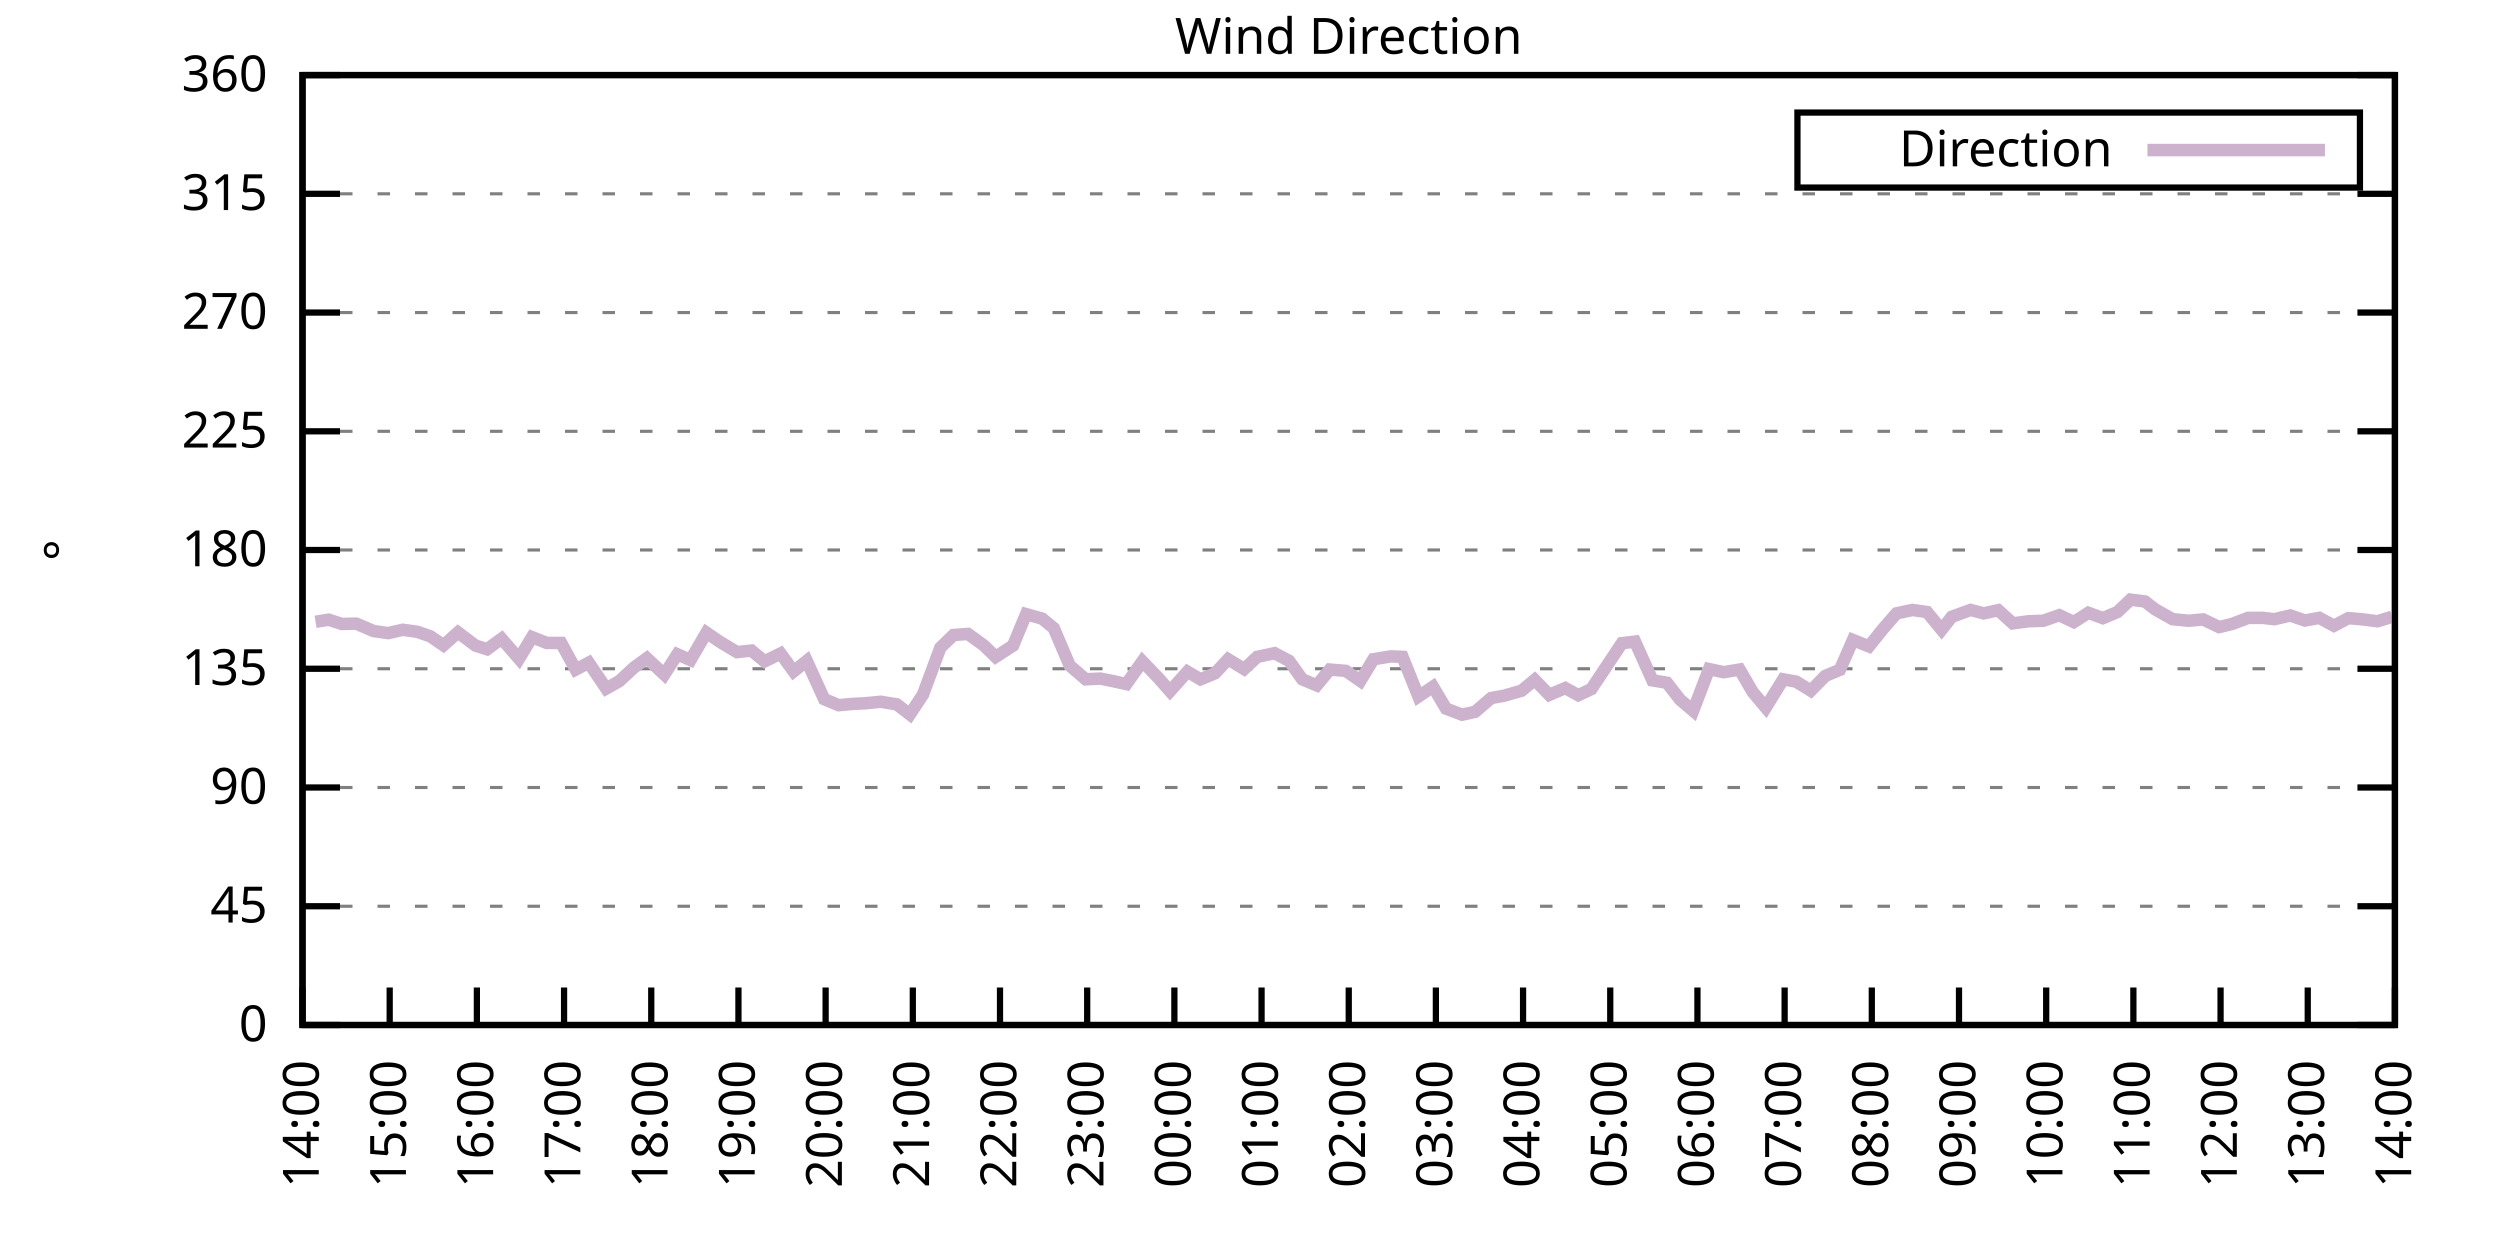
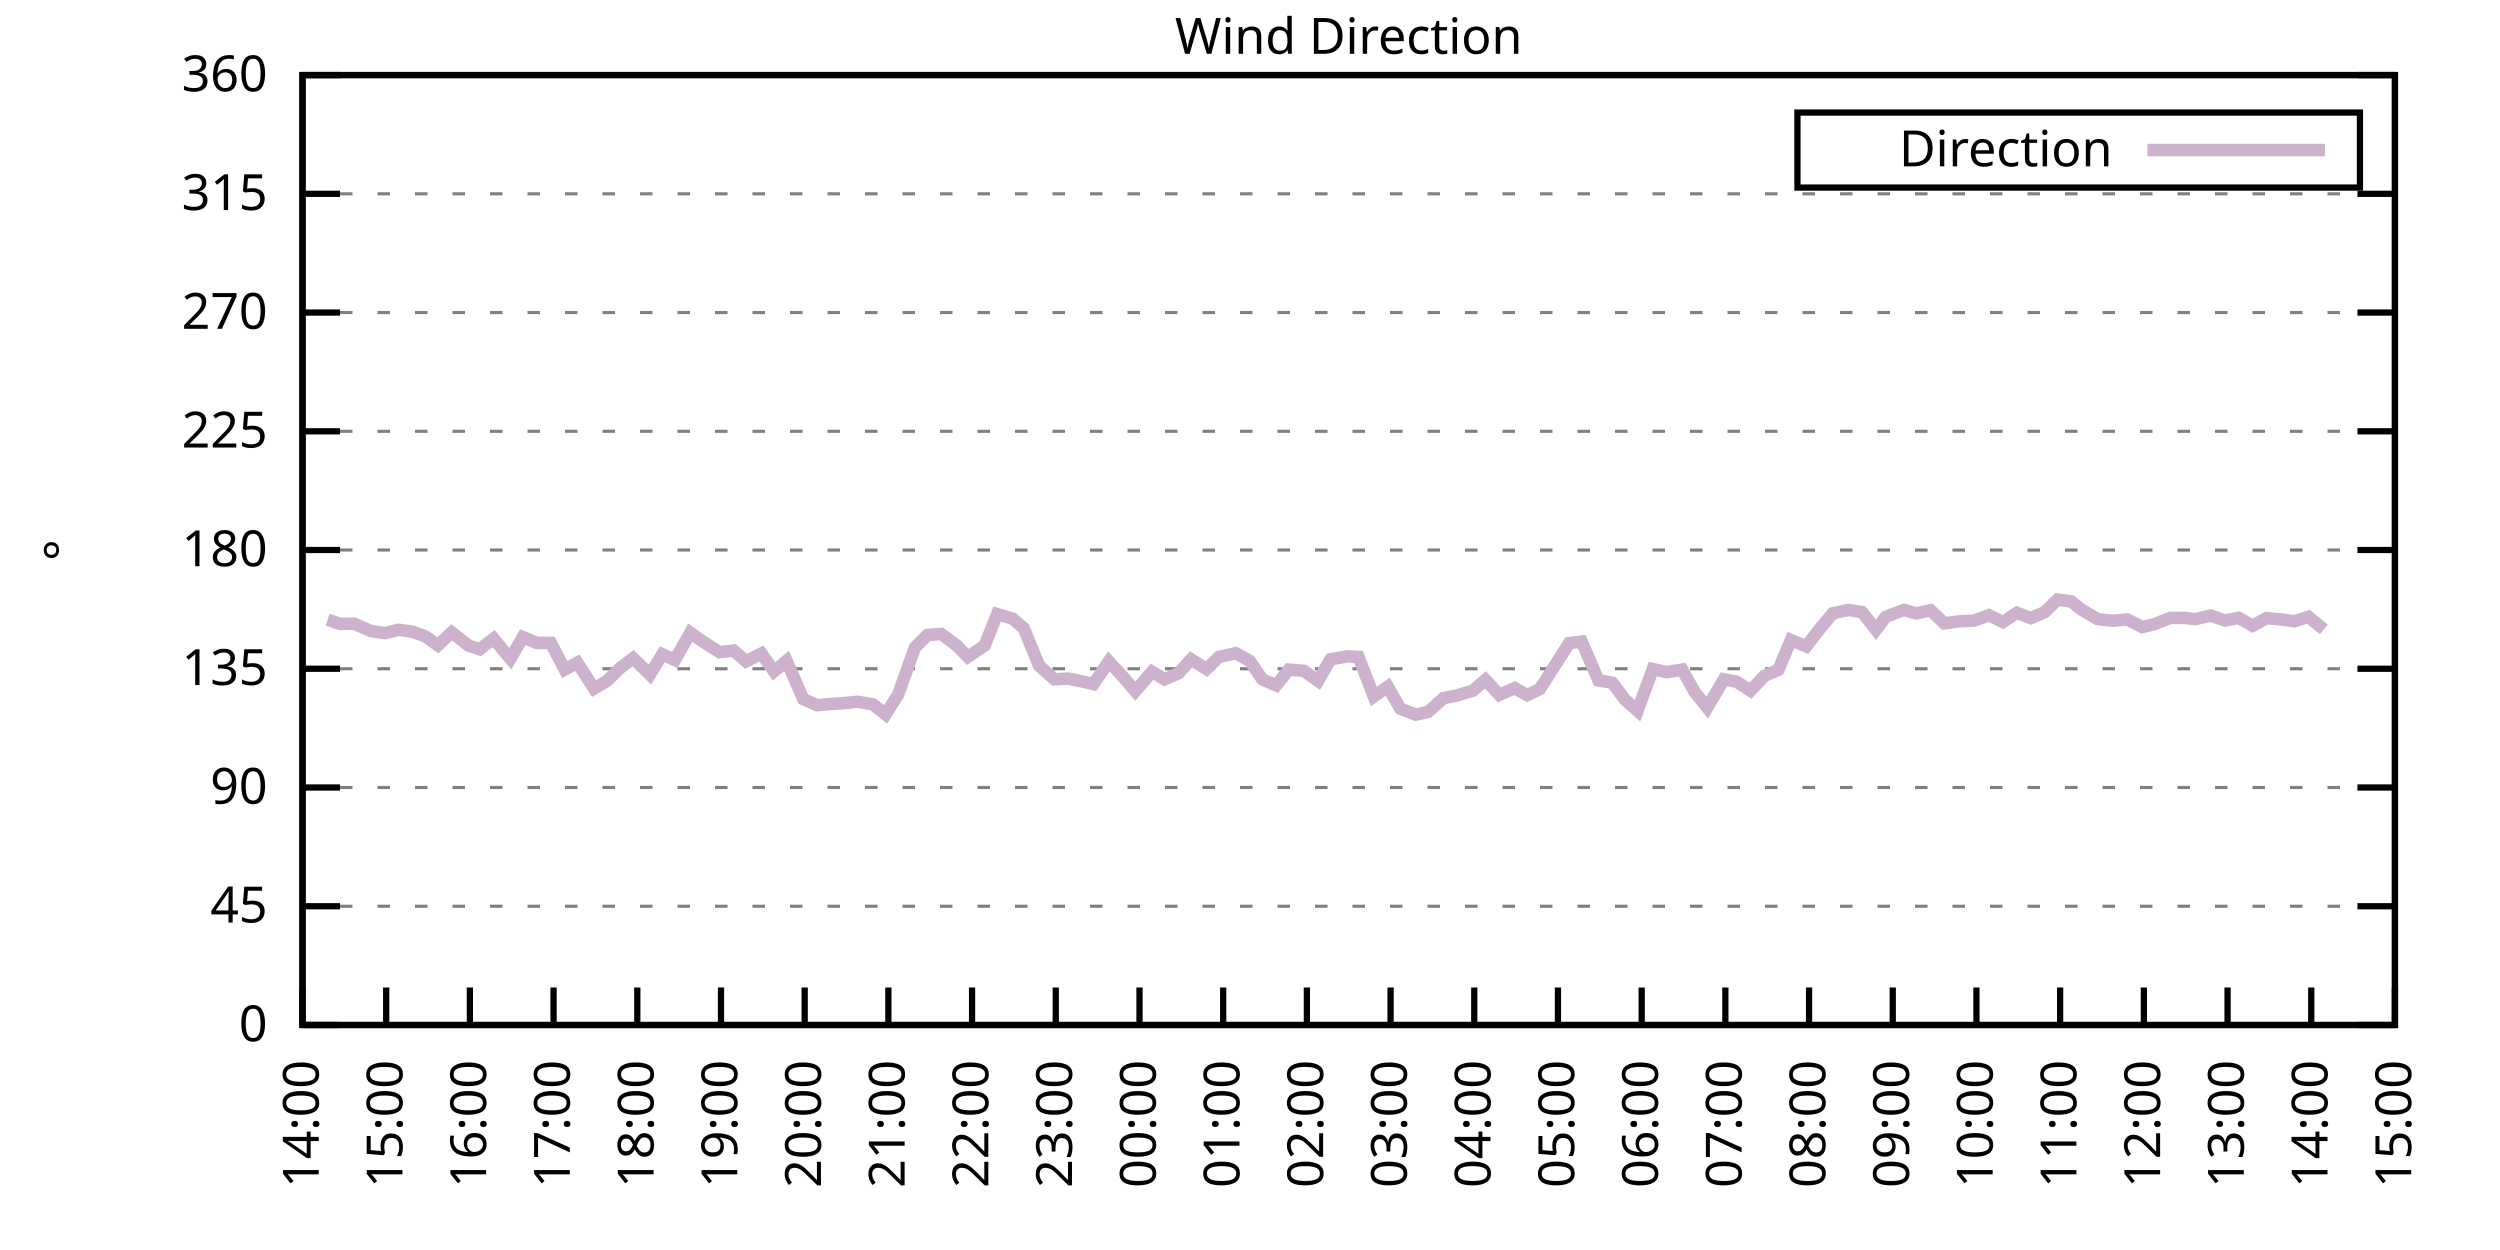
<svg xmlns="http://www.w3.org/2000/svg" xmlns:xlink="http://www.w3.org/1999/xlink" width="400" height="200" viewBox="0 0 400 200">
  <g id="gnuplot_canvas">
    <rect x="0" y="0" width="400" height="200" fill="none" />
    <defs>
      <circle id="gpDot" r="0.5" stroke-width="0.5" stroke="currentColor" />
      <path id="gpPt0" stroke-width="0.333" stroke="currentColor" d="M-1,0 h2 M0,-1 v2" />
      <path id="gpPt1" stroke-width="0.333" stroke="currentColor" d="M-1,-1 L1,1 M1,-1 L-1,1" />
      <path id="gpPt2" stroke-width="0.333" stroke="currentColor" d="M-1,0 L1,0 M0,-1 L0,1 M-1,-1 L1,1 M-1,1 L1,-1" />
      <rect id="gpPt3" stroke-width="0.333" stroke="currentColor" x="-1" y="-1" width="2" height="2" />
      <rect id="gpPt4" stroke-width="0.333" stroke="currentColor" fill="currentColor" x="-1" y="-1" width="2" height="2" />
      <circle id="gpPt5" stroke-width="0.333" stroke="currentColor" cx="0" cy="0" r="1" />
      <use xlink:href="#gpPt5" id="gpPt6" fill="currentColor" stroke="none" />
      <path id="gpPt7" stroke-width="0.333" stroke="currentColor" d="M0,-1.33 L-1.33,0.67 L1.33,0.67 z" />
      <use xlink:href="#gpPt7" id="gpPt8" fill="currentColor" stroke="none" />
      <use xlink:href="#gpPt7" id="gpPt9" stroke="currentColor" transform="rotate(180)" />
      <use xlink:href="#gpPt9" id="gpPt10" fill="currentColor" stroke="none" />
      <use xlink:href="#gpPt3" id="gpPt11" stroke="currentColor" transform="rotate(45)" />
      <use xlink:href="#gpPt11" id="gpPt12" fill="currentColor" stroke="none" />
      <path id="gpPt13" stroke-width="0.333" stroke="currentColor" d="M0,1.330 L1.265,0.411 L0.782,-1.067 L-0.782,-1.076 L-1.265,0.411 z" />
      <use xlink:href="#gpPt13" id="gpPt14" fill="currentColor" stroke="none" />
      <filter id="textbox" filterUnits="objectBoundingBox" x="0" y="0" height="1" width="1">
        <feFlood flood-color="white" flood-opacity="1" result="bgnd" />
        <feComposite in="SourceGraphic" in2="bgnd" operator="atop" />
      </filter>
      <filter id="greybox" filterUnits="objectBoundingBox" x="0" y="0" height="1" width="1">
        <feFlood flood-color="lightgrey" flood-opacity="1" result="grey" />
        <feComposite in="SourceGraphic" in2="grey" operator="atop" />
      </filter>
    </defs>
    <g fill="none" color="white" stroke="currentColor" stroke-width="1.00" stroke-linecap="butt" stroke-linejoin="miter">
</g>
    <g fill="none" color="black" stroke="currentColor" stroke-width="1.00" stroke-linecap="butt" stroke-linejoin="miter">
      <g stroke="none" shape-rendering="crispEdges">
        <polygon fill="rgb(255, 255, 255)" points="48.40,164.00 383.18,164.00 383.18,12.02 48.40,12.02 " />
      </g>
    </g>
    <g fill="none" color="black" stroke="currentColor" stroke-width="1.00" stroke-linecap="butt" stroke-linejoin="miter">
</g>
    <g fill="none" color="black" stroke="black" stroke-width="0.50" stroke-linecap="butt" stroke-linejoin="miter">
</g>
    <g fill="none" color="gray" stroke="currentColor" stroke-width="0.50" stroke-linecap="butt" stroke-linejoin="miter">
      <path stroke="gray" stroke-dasharray="2,4" class="gridline" d="M48.40,164.00 L383.19,164.00  " />
    </g>
    <g fill="none" color="gray" stroke="gray" stroke-width="1.00" stroke-linecap="butt" stroke-linejoin="miter">
</g>
    <g fill="none" color="black" stroke="currentColor" stroke-width="1.00" stroke-linecap="butt" stroke-linejoin="miter">
      <path stroke="black" d="M48.40,164.00 L54.40,164.00 M383.19,164.00 L377.19,164.00  " />
      <g transform="translate(42.80,166.60)" stroke="none" fill="black" font-family="Sans" font-size="8.00" text-anchor="end">
        <text>
          <tspan font-family="Sans"> 0</tspan>
        </text>
      </g>
    </g>
    <g fill="none" color="black" stroke="currentColor" stroke-width="1.00" stroke-linecap="butt" stroke-linejoin="miter">
</g>
    <g fill="none" color="black" stroke="black" stroke-width="0.50" stroke-linecap="butt" stroke-linejoin="miter">
</g>
    <g fill="none" color="gray" stroke="currentColor" stroke-width="0.50" stroke-linecap="butt" stroke-linejoin="miter">
      <path stroke="gray" stroke-dasharray="2,4" class="gridline" d="M48.40,145.00 L383.19,145.00  " />
    </g>
    <g fill="none" color="gray" stroke="gray" stroke-width="1.00" stroke-linecap="butt" stroke-linejoin="miter">
</g>
    <g fill="none" color="black" stroke="currentColor" stroke-width="1.00" stroke-linecap="butt" stroke-linejoin="miter">
      <path stroke="black" d="M48.40,145.00 L54.40,145.00 M383.19,145.00 L377.19,145.00  " />
      <g transform="translate(42.80,147.60)" stroke="none" fill="black" font-family="Sans" font-size="8.00" text-anchor="end">
        <text>
          <tspan font-family="Sans"> 45</tspan>
        </text>
      </g>
    </g>
    <g fill="none" color="black" stroke="currentColor" stroke-width="1.00" stroke-linecap="butt" stroke-linejoin="miter">
</g>
    <g fill="none" color="black" stroke="black" stroke-width="0.50" stroke-linecap="butt" stroke-linejoin="miter">
</g>
    <g fill="none" color="gray" stroke="currentColor" stroke-width="0.50" stroke-linecap="butt" stroke-linejoin="miter">
      <path stroke="gray" stroke-dasharray="2,4" class="gridline" d="M48.40,126.00 L383.19,126.00  " />
    </g>
    <g fill="none" color="gray" stroke="gray" stroke-width="1.00" stroke-linecap="butt" stroke-linejoin="miter">
</g>
    <g fill="none" color="black" stroke="currentColor" stroke-width="1.00" stroke-linecap="butt" stroke-linejoin="miter">
      <path stroke="black" d="M48.40,126.00 L54.40,126.00 M383.19,126.00 L377.19,126.00  " />
      <g transform="translate(42.80,128.60)" stroke="none" fill="black" font-family="Sans" font-size="8.00" text-anchor="end">
        <text>
          <tspan font-family="Sans"> 90</tspan>
        </text>
      </g>
    </g>
    <g fill="none" color="black" stroke="currentColor" stroke-width="1.00" stroke-linecap="butt" stroke-linejoin="miter">
</g>
    <g fill="none" color="black" stroke="black" stroke-width="0.50" stroke-linecap="butt" stroke-linejoin="miter">
</g>
    <g fill="none" color="gray" stroke="currentColor" stroke-width="0.50" stroke-linecap="butt" stroke-linejoin="miter">
      <path stroke="gray" stroke-dasharray="2,4" class="gridline" d="M48.40,107.00 L383.19,107.00  " />
    </g>
    <g fill="none" color="gray" stroke="gray" stroke-width="1.00" stroke-linecap="butt" stroke-linejoin="miter">
</g>
    <g fill="none" color="black" stroke="currentColor" stroke-width="1.00" stroke-linecap="butt" stroke-linejoin="miter">
      <path stroke="black" d="M48.40,107.00 L54.40,107.00 M383.19,107.00 L377.19,107.00  " />
      <g transform="translate(42.80,109.60)" stroke="none" fill="black" font-family="Sans" font-size="8.00" text-anchor="end">
        <text>
          <tspan font-family="Sans"> 135</tspan>
        </text>
      </g>
    </g>
    <g fill="none" color="black" stroke="currentColor" stroke-width="1.00" stroke-linecap="butt" stroke-linejoin="miter">
</g>
    <g fill="none" color="black" stroke="black" stroke-width="0.50" stroke-linecap="butt" stroke-linejoin="miter">
</g>
    <g fill="none" color="gray" stroke="currentColor" stroke-width="0.50" stroke-linecap="butt" stroke-linejoin="miter">
      <path stroke="gray" stroke-dasharray="2,4" class="gridline" d="M48.40,88.00 L383.19,88.00  " />
    </g>
    <g fill="none" color="gray" stroke="gray" stroke-width="1.00" stroke-linecap="butt" stroke-linejoin="miter">
</g>
    <g fill="none" color="black" stroke="currentColor" stroke-width="1.00" stroke-linecap="butt" stroke-linejoin="miter">
      <path stroke="black" d="M48.40,88.00 L54.40,88.00 M383.19,88.00 L377.19,88.00  " />
      <g transform="translate(42.80,90.60)" stroke="none" fill="black" font-family="Sans" font-size="8.00" text-anchor="end">
        <text>
          <tspan font-family="Sans"> 180</tspan>
        </text>
      </g>
    </g>
    <g fill="none" color="black" stroke="currentColor" stroke-width="1.00" stroke-linecap="butt" stroke-linejoin="miter">
</g>
    <g fill="none" color="black" stroke="black" stroke-width="0.50" stroke-linecap="butt" stroke-linejoin="miter">
</g>
    <g fill="none" color="gray" stroke="currentColor" stroke-width="0.50" stroke-linecap="butt" stroke-linejoin="miter">
      <path stroke="gray" stroke-dasharray="2,4" class="gridline" d="M48.40,69.01 L383.19,69.01  " />
    </g>
    <g fill="none" color="gray" stroke="gray" stroke-width="1.00" stroke-linecap="butt" stroke-linejoin="miter">
</g>
    <g fill="none" color="black" stroke="currentColor" stroke-width="1.00" stroke-linecap="butt" stroke-linejoin="miter">
      <path stroke="black" d="M48.40,69.01 L54.40,69.01 M383.19,69.01 L377.19,69.01  " />
      <g transform="translate(42.80,71.61)" stroke="none" fill="black" font-family="Sans" font-size="8.00" text-anchor="end">
        <text>
          <tspan font-family="Sans"> 225</tspan>
        </text>
      </g>
    </g>
    <g fill="none" color="black" stroke="currentColor" stroke-width="1.00" stroke-linecap="butt" stroke-linejoin="miter">
</g>
    <g fill="none" color="black" stroke="black" stroke-width="0.50" stroke-linecap="butt" stroke-linejoin="miter">
</g>
    <g fill="none" color="gray" stroke="currentColor" stroke-width="0.50" stroke-linecap="butt" stroke-linejoin="miter">
      <path stroke="gray" stroke-dasharray="2,4" class="gridline" d="M48.40,50.01 L383.19,50.01  " />
    </g>
    <g fill="none" color="gray" stroke="gray" stroke-width="1.00" stroke-linecap="butt" stroke-linejoin="miter">
</g>
    <g fill="none" color="black" stroke="currentColor" stroke-width="1.00" stroke-linecap="butt" stroke-linejoin="miter">
      <path stroke="black" d="M48.40,50.01 L54.40,50.01 M383.19,50.01 L377.19,50.01  " />
      <g transform="translate(42.80,52.61)" stroke="none" fill="black" font-family="Sans" font-size="8.00" text-anchor="end">
        <text>
          <tspan font-family="Sans"> 270</tspan>
        </text>
      </g>
    </g>
    <g fill="none" color="black" stroke="currentColor" stroke-width="1.00" stroke-linecap="butt" stroke-linejoin="miter">
</g>
    <g fill="none" color="black" stroke="black" stroke-width="0.50" stroke-linecap="butt" stroke-linejoin="miter">
</g>
    <g fill="none" color="gray" stroke="currentColor" stroke-width="0.50" stroke-linecap="butt" stroke-linejoin="miter">
      <path stroke="gray" stroke-dasharray="2,4" class="gridline" d="M48.40,31.01 L383.19,31.01  " />
    </g>
    <g fill="none" color="gray" stroke="gray" stroke-width="1.00" stroke-linecap="butt" stroke-linejoin="miter">
</g>
    <g fill="none" color="black" stroke="currentColor" stroke-width="1.00" stroke-linecap="butt" stroke-linejoin="miter">
      <path stroke="black" d="M48.40,31.01 L54.40,31.01 M383.19,31.01 L377.19,31.01  " />
      <g transform="translate(42.80,33.61)" stroke="none" fill="black" font-family="Sans" font-size="8.00" text-anchor="end">
        <text>
          <tspan font-family="Sans"> 315</tspan>
        </text>
      </g>
    </g>
    <g fill="none" color="black" stroke="currentColor" stroke-width="1.00" stroke-linecap="butt" stroke-linejoin="miter">
</g>
    <g fill="none" color="black" stroke="black" stroke-width="0.50" stroke-linecap="butt" stroke-linejoin="miter">
</g>
    <g fill="none" color="gray" stroke="currentColor" stroke-width="0.50" stroke-linecap="butt" stroke-linejoin="miter">
      <path stroke="gray" stroke-dasharray="2,4" class="gridline" d="M48.40,12.01 L383.19,12.01  " />
    </g>
    <g fill="none" color="gray" stroke="gray" stroke-width="1.00" stroke-linecap="butt" stroke-linejoin="miter">
</g>
    <g fill="none" color="black" stroke="currentColor" stroke-width="1.00" stroke-linecap="butt" stroke-linejoin="miter">
      <path stroke="black" d="M48.40,12.01 L54.40,12.01 M383.19,12.01 L377.19,12.01  " />
      <g transform="translate(42.80,14.61)" stroke="none" fill="black" font-family="Sans" font-size="8.00" text-anchor="end">
        <text>
          <tspan font-family="Sans"> 360</tspan>
        </text>
      </g>
    </g>
    <g fill="none" color="black" stroke="currentColor" stroke-width="1.00" stroke-linecap="butt" stroke-linejoin="miter">
      <path stroke="black" d="M48.40,164.00 L48.40,158.00  " />
      <g transform="translate(51.00,169.60) rotate(270.00)" stroke="none" fill="black" font-family="Sans" font-size="8.00" text-anchor="end">
        <text>
          <tspan font-family="Sans">14:00</tspan>
        </text>
      </g>
    </g>
    <g fill="none" color="black" stroke="currentColor" stroke-width="1.00" stroke-linecap="butt" stroke-linejoin="miter">
-       <path stroke="black" d="M62.35,164.00 L62.35,158.00  " />
-       <g transform="translate(64.95,169.60) rotate(270.00)" stroke="none" fill="black" font-family="Sans" font-size="8.00" text-anchor="end">
+       <path stroke="black" d="M61.79,164.00 L61.79,158.00  " />
+       <g transform="translate(64.39,169.60) rotate(270.00)" stroke="none" fill="black" font-family="Sans" font-size="8.00" text-anchor="end">
        <text>
          <tspan font-family="Sans">15:00</tspan>
        </text>
      </g>
    </g>
    <g fill="none" color="black" stroke="currentColor" stroke-width="1.00" stroke-linecap="butt" stroke-linejoin="miter">
-       <path stroke="black" d="M76.30,164.00 L76.30,158.00  " />
-       <g transform="translate(78.90,169.60) rotate(270.00)" stroke="none" fill="black" font-family="Sans" font-size="8.00" text-anchor="end">
+       <path stroke="black" d="M75.18,164.00 L75.18,158.00  " />
+       <g transform="translate(77.78,169.60) rotate(270.00)" stroke="none" fill="black" font-family="Sans" font-size="8.00" text-anchor="end">
        <text>
          <tspan font-family="Sans">16:00</tspan>
        </text>
      </g>
    </g>
    <g fill="none" color="black" stroke="currentColor" stroke-width="1.00" stroke-linecap="butt" stroke-linejoin="miter">
-       <path stroke="black" d="M90.25,164.00 L90.25,158.00  " />
-       <g transform="translate(92.85,169.60) rotate(270.00)" stroke="none" fill="black" font-family="Sans" font-size="8.00" text-anchor="end">
+       <path stroke="black" d="M88.57,164.00 L88.57,158.00  " />
+       <g transform="translate(91.17,169.60) rotate(270.00)" stroke="none" fill="black" font-family="Sans" font-size="8.00" text-anchor="end">
        <text>
          <tspan font-family="Sans">17:00</tspan>
        </text>
      </g>
    </g>
    <g fill="none" color="black" stroke="currentColor" stroke-width="1.00" stroke-linecap="butt" stroke-linejoin="miter">
-       <path stroke="black" d="M104.20,164.00 L104.20,158.00  " />
-       <g transform="translate(106.80,169.60) rotate(270.00)" stroke="none" fill="black" font-family="Sans" font-size="8.00" text-anchor="end">
+       <path stroke="black" d="M101.97,164.00 L101.97,158.00  " />
+       <g transform="translate(104.57,169.60) rotate(270.00)" stroke="none" fill="black" font-family="Sans" font-size="8.00" text-anchor="end">
        <text>
          <tspan font-family="Sans">18:00</tspan>
        </text>
      </g>
    </g>
    <g fill="none" color="black" stroke="currentColor" stroke-width="1.00" stroke-linecap="butt" stroke-linejoin="miter">
-       <path stroke="black" d="M118.15,164.00 L118.15,158.00  " />
-       <g transform="translate(120.75,169.60) rotate(270.00)" stroke="none" fill="black" font-family="Sans" font-size="8.00" text-anchor="end">
+       <path stroke="black" d="M115.36,164.00 L115.36,158.00  " />
+       <g transform="translate(117.96,169.60) rotate(270.00)" stroke="none" fill="black" font-family="Sans" font-size="8.00" text-anchor="end">
        <text>
          <tspan font-family="Sans">19:00</tspan>
        </text>
      </g>
    </g>
    <g fill="none" color="black" stroke="currentColor" stroke-width="1.00" stroke-linecap="butt" stroke-linejoin="miter">
-       <path stroke="black" d="M132.10,164.00 L132.10,158.00  " />
-       <g transform="translate(134.70,169.60) rotate(270.00)" stroke="none" fill="black" font-family="Sans" font-size="8.00" text-anchor="end">
+       <path stroke="black" d="M128.75,164.00 L128.75,158.00  " />
+       <g transform="translate(131.35,169.60) rotate(270.00)" stroke="none" fill="black" font-family="Sans" font-size="8.00" text-anchor="end">
        <text>
          <tspan font-family="Sans">20:00</tspan>
        </text>
      </g>
    </g>
    <g fill="none" color="black" stroke="currentColor" stroke-width="1.00" stroke-linecap="butt" stroke-linejoin="miter">
-       <path stroke="black" d="M146.05,164.00 L146.05,158.00  " />
-       <g transform="translate(148.65,169.60) rotate(270.00)" stroke="none" fill="black" font-family="Sans" font-size="8.00" text-anchor="end">
+       <path stroke="black" d="M142.14,164.00 L142.14,158.00  " />
+       <g transform="translate(144.74,169.60) rotate(270.00)" stroke="none" fill="black" font-family="Sans" font-size="8.00" text-anchor="end">
        <text>
          <tspan font-family="Sans">21:00</tspan>
        </text>
      </g>
    </g>
    <g fill="none" color="black" stroke="currentColor" stroke-width="1.00" stroke-linecap="butt" stroke-linejoin="miter">
-       <path stroke="black" d="M160.00,164.00 L160.00,158.00  " />
-       <g transform="translate(162.60,169.60) rotate(270.00)" stroke="none" fill="black" font-family="Sans" font-size="8.00" text-anchor="end">
+       <path stroke="black" d="M155.53,164.00 L155.53,158.00  " />
+       <g transform="translate(158.13,169.60) rotate(270.00)" stroke="none" fill="black" font-family="Sans" font-size="8.00" text-anchor="end">
        <text>
          <tspan font-family="Sans">22:00</tspan>
        </text>
      </g>
    </g>
    <g fill="none" color="black" stroke="currentColor" stroke-width="1.00" stroke-linecap="butt" stroke-linejoin="miter">
-       <path stroke="black" d="M173.95,164.00 L173.95,158.00  " />
-       <g transform="translate(176.55,169.60) rotate(270.00)" stroke="none" fill="black" font-family="Sans" font-size="8.00" text-anchor="end">
+       <path stroke="black" d="M168.92,164.00 L168.92,158.00  " />
+       <g transform="translate(171.52,169.60) rotate(270.00)" stroke="none" fill="black" font-family="Sans" font-size="8.00" text-anchor="end">
        <text>
          <tspan font-family="Sans">23:00</tspan>
        </text>
      </g>
    </g>
    <g fill="none" color="black" stroke="currentColor" stroke-width="1.00" stroke-linecap="butt" stroke-linejoin="miter">
-       <path stroke="black" d="M187.90,164.00 L187.90,158.00  " />
-       <g transform="translate(190.50,169.60) rotate(270.00)" stroke="none" fill="black" font-family="Sans" font-size="8.00" text-anchor="end">
+       <path stroke="black" d="M182.32,164.00 L182.32,158.00  " />
+       <g transform="translate(184.92,169.60) rotate(270.00)" stroke="none" fill="black" font-family="Sans" font-size="8.00" text-anchor="end">
        <text>
          <tspan font-family="Sans">00:00</tspan>
        </text>
      </g>
    </g>
    <g fill="none" color="black" stroke="currentColor" stroke-width="1.00" stroke-linecap="butt" stroke-linejoin="miter">
-       <path stroke="black" d="M201.85,164.00 L201.85,158.00  " />
-       <g transform="translate(204.45,169.60) rotate(270.00)" stroke="none" fill="black" font-family="Sans" font-size="8.00" text-anchor="end">
+       <path stroke="black" d="M195.71,164.00 L195.71,158.00  " />
+       <g transform="translate(198.31,169.60) rotate(270.00)" stroke="none" fill="black" font-family="Sans" font-size="8.00" text-anchor="end">
        <text>
          <tspan font-family="Sans">01:00</tspan>
        </text>
      </g>
    </g>
    <g fill="none" color="black" stroke="currentColor" stroke-width="1.00" stroke-linecap="butt" stroke-linejoin="miter">
-       <path stroke="black" d="M215.80,164.00 L215.80,158.00  " />
-       <g transform="translate(218.40,169.60) rotate(270.00)" stroke="none" fill="black" font-family="Sans" font-size="8.00" text-anchor="end">
+       <path stroke="black" d="M209.10,164.00 L209.10,158.00  " />
+       <g transform="translate(211.70,169.60) rotate(270.00)" stroke="none" fill="black" font-family="Sans" font-size="8.00" text-anchor="end">
        <text>
          <tspan font-family="Sans">02:00</tspan>
        </text>
      </g>
    </g>
    <g fill="none" color="black" stroke="currentColor" stroke-width="1.00" stroke-linecap="butt" stroke-linejoin="miter">
-       <path stroke="black" d="M229.74,164.00 L229.74,158.00  " />
-       <g transform="translate(232.34,169.60) rotate(270.00)" stroke="none" fill="black" font-family="Sans" font-size="8.00" text-anchor="end">
+       <path stroke="black" d="M222.49,164.00 L222.49,158.00  " />
+       <g transform="translate(225.09,169.60) rotate(270.00)" stroke="none" fill="black" font-family="Sans" font-size="8.00" text-anchor="end">
        <text>
          <tspan font-family="Sans">03:00</tspan>
        </text>
      </g>
    </g>
    <g fill="none" color="black" stroke="currentColor" stroke-width="1.00" stroke-linecap="butt" stroke-linejoin="miter">
-       <path stroke="black" d="M243.69,164.00 L243.69,158.00  " />
-       <g transform="translate(246.29,169.60) rotate(270.00)" stroke="none" fill="black" font-family="Sans" font-size="8.00" text-anchor="end">
+       <path stroke="black" d="M235.88,164.00 L235.88,158.00  " />
+       <g transform="translate(238.48,169.60) rotate(270.00)" stroke="none" fill="black" font-family="Sans" font-size="8.00" text-anchor="end">
        <text>
          <tspan font-family="Sans">04:00</tspan>
        </text>
      </g>
    </g>
    <g fill="none" color="black" stroke="currentColor" stroke-width="1.00" stroke-linecap="butt" stroke-linejoin="miter">
-       <path stroke="black" d="M257.64,164.00 L257.64,158.00  " />
-       <g transform="translate(260.24,169.60) rotate(270.00)" stroke="none" fill="black" font-family="Sans" font-size="8.00" text-anchor="end">
+       <path stroke="black" d="M249.27,164.00 L249.27,158.00  " />
+       <g transform="translate(251.87,169.60) rotate(270.00)" stroke="none" fill="black" font-family="Sans" font-size="8.00" text-anchor="end">
        <text>
          <tspan font-family="Sans">05:00</tspan>
        </text>
      </g>
    </g>
    <g fill="none" color="black" stroke="currentColor" stroke-width="1.00" stroke-linecap="butt" stroke-linejoin="miter">
-       <path stroke="black" d="M271.59,164.00 L271.59,158.00  " />
-       <g transform="translate(274.19,169.60) rotate(270.00)" stroke="none" fill="black" font-family="Sans" font-size="8.00" text-anchor="end">
+       <path stroke="black" d="M262.67,164.00 L262.67,158.00  " />
+       <g transform="translate(265.27,169.60) rotate(270.00)" stroke="none" fill="black" font-family="Sans" font-size="8.00" text-anchor="end">
        <text>
          <tspan font-family="Sans">06:00</tspan>
        </text>
      </g>
    </g>
    <g fill="none" color="black" stroke="currentColor" stroke-width="1.00" stroke-linecap="butt" stroke-linejoin="miter">
-       <path stroke="black" d="M285.54,164.00 L285.54,158.00  " />
-       <g transform="translate(288.14,169.60) rotate(270.00)" stroke="none" fill="black" font-family="Sans" font-size="8.00" text-anchor="end">
+       <path stroke="black" d="M276.06,164.00 L276.06,158.00  " />
+       <g transform="translate(278.66,169.60) rotate(270.00)" stroke="none" fill="black" font-family="Sans" font-size="8.00" text-anchor="end">
        <text>
          <tspan font-family="Sans">07:00</tspan>
        </text>
      </g>
    </g>
    <g fill="none" color="black" stroke="currentColor" stroke-width="1.00" stroke-linecap="butt" stroke-linejoin="miter">
-       <path stroke="black" d="M299.49,164.00 L299.49,158.00  " />
-       <g transform="translate(302.09,169.60) rotate(270.00)" stroke="none" fill="black" font-family="Sans" font-size="8.00" text-anchor="end">
+       <path stroke="black" d="M289.45,164.00 L289.45,158.00  " />
+       <g transform="translate(292.05,169.60) rotate(270.00)" stroke="none" fill="black" font-family="Sans" font-size="8.00" text-anchor="end">
        <text>
          <tspan font-family="Sans">08:00</tspan>
        </text>
      </g>
    </g>
    <g fill="none" color="black" stroke="currentColor" stroke-width="1.00" stroke-linecap="butt" stroke-linejoin="miter">
-       <path stroke="black" d="M313.44,164.00 L313.44,158.00  " />
-       <g transform="translate(316.04,169.60) rotate(270.00)" stroke="none" fill="black" font-family="Sans" font-size="8.00" text-anchor="end">
+       <path stroke="black" d="M302.84,164.00 L302.84,158.00  " />
+       <g transform="translate(305.44,169.60) rotate(270.00)" stroke="none" fill="black" font-family="Sans" font-size="8.00" text-anchor="end">
        <text>
          <tspan font-family="Sans">09:00</tspan>
        </text>
      </g>
    </g>
    <g fill="none" color="black" stroke="currentColor" stroke-width="1.00" stroke-linecap="butt" stroke-linejoin="miter">
-       <path stroke="black" d="M327.39,164.00 L327.39,158.00  " />
-       <g transform="translate(329.99,169.60) rotate(270.00)" stroke="none" fill="black" font-family="Sans" font-size="8.00" text-anchor="end">
+       <path stroke="black" d="M316.23,164.00 L316.23,158.00  " />
+       <g transform="translate(318.83,169.60) rotate(270.00)" stroke="none" fill="black" font-family="Sans" font-size="8.00" text-anchor="end">
        <text>
          <tspan font-family="Sans">10:00</tspan>
        </text>
      </g>
    </g>
    <g fill="none" color="black" stroke="currentColor" stroke-width="1.00" stroke-linecap="butt" stroke-linejoin="miter">
-       <path stroke="black" d="M341.34,164.00 L341.34,158.00  " />
-       <g transform="translate(343.94,169.60) rotate(270.00)" stroke="none" fill="black" font-family="Sans" font-size="8.00" text-anchor="end">
+       <path stroke="black" d="M329.62,164.00 L329.62,158.00  " />
+       <g transform="translate(332.22,169.60) rotate(270.00)" stroke="none" fill="black" font-family="Sans" font-size="8.00" text-anchor="end">
        <text>
          <tspan font-family="Sans">11:00</tspan>
        </text>
      </g>
    </g>
    <g fill="none" color="black" stroke="currentColor" stroke-width="1.00" stroke-linecap="butt" stroke-linejoin="miter">
-       <path stroke="black" d="M355.29,164.00 L355.29,158.00  " />
-       <g transform="translate(357.89,169.60) rotate(270.00)" stroke="none" fill="black" font-family="Sans" font-size="8.00" text-anchor="end">
+       <path stroke="black" d="M343.02,164.00 L343.02,158.00  " />
+       <g transform="translate(345.62,169.60) rotate(270.00)" stroke="none" fill="black" font-family="Sans" font-size="8.00" text-anchor="end">
        <text>
          <tspan font-family="Sans">12:00</tspan>
        </text>
      </g>
    </g>
    <g fill="none" color="black" stroke="currentColor" stroke-width="1.00" stroke-linecap="butt" stroke-linejoin="miter">
-       <path stroke="black" d="M369.24,164.00 L369.24,158.00  " />
-       <g transform="translate(371.84,169.60) rotate(270.00)" stroke="none" fill="black" font-family="Sans" font-size="8.00" text-anchor="end">
+       <path stroke="black" d="M356.41,164.00 L356.41,158.00  " />
+       <g transform="translate(359.01,169.60) rotate(270.00)" stroke="none" fill="black" font-family="Sans" font-size="8.00" text-anchor="end">
        <text>
          <tspan font-family="Sans">13:00</tspan>
+         </text>
+       </g>
+     </g>
+     <g fill="none" color="black" stroke="currentColor" stroke-width="1.00" stroke-linecap="butt" stroke-linejoin="miter">
+       <path stroke="black" d="M369.80,164.00 L369.80,158.00  " />
+       <g transform="translate(372.40,169.60) rotate(270.00)" stroke="none" fill="black" font-family="Sans" font-size="8.00" text-anchor="end">
+         <text>
+           <tspan font-family="Sans">14:00</tspan>
        </text>
      </g>
    </g>
    <g fill="none" color="black" stroke="currentColor" stroke-width="1.00" stroke-linecap="butt" stroke-linejoin="miter">
      <path stroke="black" d="M383.19,164.00 L383.19,158.00  " />
      <g transform="translate(385.79,169.60) rotate(270.00)" stroke="none" fill="black" font-family="Sans" font-size="8.00" text-anchor="end">
        <text>
-           <tspan font-family="Sans">14:00</tspan>
+           <tspan font-family="Sans">15:00</tspan>
        </text>
      </g>
    </g>
    <g fill="none" color="black" stroke="currentColor" stroke-width="1.00" stroke-linecap="butt" stroke-linejoin="miter">
</g>
    <g fill="none" color="black" stroke="currentColor" stroke-width="1.00" stroke-linecap="butt" stroke-linejoin="miter">
      <path stroke="black" d="M48.40,12.01 L48.40,164.00 L383.19,164.00 L383.19,12.01 L48.40,12.01 Z  " />
    </g>
    <g fill="none" color="black" stroke="currentColor" stroke-width="1.00" stroke-linecap="butt" stroke-linejoin="miter">
</g>
    <g fill="none" color="black" stroke="currentColor" stroke-width="1.00" stroke-linecap="butt" stroke-linejoin="miter">
      <path stroke="black" d="M287.59,30.01 L287.59,18.01 L377.59,18.01 L377.59,30.01 L287.59,30.01 Z  " />
    </g>
    <g id="Wind_direction_plot_1">
      <g fill="none" color="white" stroke="black" stroke-width="2.00" stroke-linecap="butt" stroke-linejoin="miter">
</g>
      <g fill="none" color="black" stroke="currentColor" stroke-width="2.00" stroke-linecap="butt" stroke-linejoin="miter">
        <g transform="translate(337.99,26.61)" stroke="none" fill="black" font-family="Sans" font-size="8.00" text-anchor="end">
          <text>
            <tspan font-family="Sans">Direction</tspan>
          </text>
        </g>
      </g>
      <g fill="none" color="black" stroke="currentColor" stroke-width="2.00" stroke-linecap="butt" stroke-linejoin="miter">
-         <path stroke="rgb(204, 178, 204)" d="M343.59,24.01 L371.99,24.01 M50.49,99.49 L52.58,99.15 L54.68,99.83 L57.00,99.78 L59.79,100.97 L62.12,101.30   L64.44,100.76 L66.77,101.09 L68.86,101.81 L70.95,103.25 L73.28,101.18 L76.07,103.29 L77.93,103.88 L80.25,102.19   L83.04,105.40 L85.13,101.94 L87.46,102.87 L89.78,102.87 L92.11,107.13 L94.20,106.03 L96.99,110.17 L99.08,108.99   L101.41,106.83 L103.50,105.31 L106.29,107.93 L108.38,104.68 L110.48,105.61 L113.03,101.22 L115.13,102.66 L117.92,104.34   L120.24,104.09 L122.33,105.82 L124.89,104.56 L126.98,107.43 L129.08,105.74 L131.87,111.86 L134.19,112.83 L136.51,112.62   L138.37,112.53 L140.93,112.28 L143.49,112.70 L145.58,114.31 L147.67,111.14 L150.46,103.63 L152.56,101.60 L154.88,101.43   L157.44,103.29 L159.30,105.10 L162.09,103.29 L164.18,98.26 L166.74,98.98 L168.60,100.50 L171.16,106.50 L173.71,108.69   L176.04,108.57 L178.13,108.99 L180.22,109.45 L182.78,105.82 L185.34,108.48 L187.20,110.59 L189.99,107.47 L192.08,108.69   L194.41,107.72 L196.50,105.48 L199.06,107.05 L201.15,105.10 L203.94,104.51 L206.26,105.74 L208.36,108.69 L210.68,109.66   L212.77,107.13 L215.33,107.34 L217.65,108.95 L219.75,105.48 L222.54,105.02 L224.40,105.10 L226.95,111.44 L229.28,109.87   L231.37,113.38 L233.93,114.35 L236.02,113.89 L238.58,111.69 L240.67,111.31 L243.46,110.51 L245.55,108.78 L247.88,111.18   L250.44,110.09 L252.53,111.23 L254.62,110.25 L259.50,102.91 L261.60,102.66 L264.39,108.86 L266.71,109.24 L268.80,111.94   L270.90,113.72 L273.45,107.05 L275.78,107.55 L278.34,107.13 L280.43,110.72 L282.52,113.21 L285.31,108.69 L287.40,109.07   L289.73,110.51 L292.05,108.14 L294.38,107.17 L296.47,102.40 L299.03,103.42 L301.35,100.54 L303.44,98.14 L306.00,97.59   L308.33,97.93 L310.65,100.76 L312.28,98.69 L315.30,97.59 L317.39,98.14 L319.72,97.63 L322.04,99.74 L324.60,99.40   L326.93,99.32 L329.48,98.43 L331.81,99.53 L334.13,98.05 L336.46,98.90 L338.78,97.93 L340.88,95.94 L343.20,96.24   L344.83,97.50 L347.62,99.07 L350.18,99.32 L352.50,99.11 L355.06,100.33 L357.15,99.83 L359.71,98.86 L362.03,98.86   L363.89,99.07 L366.45,98.48 L368.78,99.28 L371.10,98.86 L373.43,100.12 L375.75,98.90 L378.08,99.11 L380.40,99.40   L382.73,98.69  " />
+         <path stroke="rgb(204, 178, 204)" d="M343.59,24.01 L371.99,24.01 M52.42,99.15 L54.43,99.83 L56.66,99.78 L59.34,100.97 L61.57,101.30 L63.80,100.76   L66.03,101.09 L68.04,101.81 L70.05,103.25 L72.28,101.18 L74.96,103.29 L76.75,103.88 L78.98,102.19 L81.66,105.40   L83.66,101.94 L85.90,102.87 L88.13,102.87 L90.36,107.13 L92.37,106.03 L95.05,110.17 L97.06,108.99 L99.29,106.83   L101.30,105.31 L103.98,107.93 L105.98,104.68 L107.99,105.61 L110.45,101.22 L112.46,102.66 L115.13,104.34 L117.37,104.09   L119.38,105.82 L121.83,104.56 L123.84,107.43 L125.85,105.74 L128.53,111.86 L130.76,112.83 L132.99,112.62 L134.78,112.53   L137.23,112.28 L139.69,112.70 L141.69,114.31 L143.70,111.14 L146.38,103.63 L148.39,101.60 L150.62,101.43 L153.08,103.29   L154.86,105.10 L157.54,103.29 L159.55,98.26 L162.01,98.98 L163.79,100.50 L166.25,106.50 L168.70,108.69 L170.93,108.57   L172.94,108.99 L174.95,109.45 L177.41,105.82 L179.86,108.48 L181.65,110.59 L184.32,107.47 L186.33,108.69 L188.57,107.72   L190.57,105.48 L193.03,107.05 L195.04,105.10 L197.72,104.51 L199.95,105.74 L201.96,108.69 L204.19,109.66 L206.20,107.13   L208.65,107.34 L210.88,108.95 L212.89,105.48 L215.57,105.02 L217.36,105.10 L219.81,111.44 L222.04,109.87 L224.05,113.38   L226.51,114.35 L228.52,113.89 L230.97,111.69 L232.98,111.31 L235.66,110.51 L237.67,108.78 L239.90,111.18 L242.36,110.09   L244.36,111.23 L246.37,110.25 L251.06,102.91 L253.07,102.66 L255.75,108.86 L257.98,109.24 L259.99,111.94 L262.00,113.72   L264.45,107.05 L266.68,107.55 L269.14,107.13 L271.15,110.72 L273.16,113.21 L275.83,108.69 L277.84,109.07 L280.07,110.51   L282.31,108.14 L284.54,107.17 L286.55,102.40 L289.00,103.42 L291.23,100.54 L293.24,98.14 L295.70,97.59 L297.93,97.93   L300.16,100.76 L301.72,98.69 L304.63,97.59 L306.63,98.14 L308.87,97.63 L311.10,99.74 L313.55,99.40 L315.79,99.32   L318.24,98.43 L320.47,99.53 L322.70,98.05 L324.94,98.90 L327.17,97.93 L329.18,95.94 L331.41,96.24 L332.97,97.50   L335.65,99.07 L338.10,99.32 L340.34,99.11 L342.79,100.33 L344.80,99.83 L347.26,98.86 L349.49,98.86 L351.27,99.07   L353.73,98.48 L355.96,99.28 L358.19,98.86 L360.42,100.12 L362.66,98.90 L364.89,99.11 L367.12,99.40 L369.35,98.69   L371.81,100.71  " />
      </g>
    </g>
    <g fill="none" color="black" stroke="currentColor" stroke-width="2.00" stroke-linecap="butt" stroke-linejoin="miter">
</g>
    <g fill="none" color="black" stroke="black" stroke-width="1.00" stroke-linecap="butt" stroke-linejoin="miter">
</g>
    <g fill="none" color="black" stroke="currentColor" stroke-width="1.00" stroke-linecap="butt" stroke-linejoin="miter">
      <path stroke="black" d="M48.40,12.01 L48.40,164.00 L383.19,164.00 L383.19,12.01 L48.40,12.01 Z  " />
      <g transform="translate(12.80,88.01) rotate(270.00)" stroke="none" fill="black" font-family="Sans" font-size="8.00" text-anchor="middle">
        <text>
          <tspan font-family="Sans">°</tspan>
        </text>
      </g>
    </g>
    <g fill="none" color="black" stroke="currentColor" stroke-width="1.00" stroke-linecap="butt" stroke-linejoin="miter">
</g>
    <g fill="none" color="black" stroke="currentColor" stroke-width="1.00" stroke-linecap="butt" stroke-linejoin="miter">
      <g transform="translate(215.79,8.61)" stroke="none" fill="black" font-family="Sans" font-size="8.00" text-anchor="middle">
        <text>
          <tspan font-family="Sans">Wind Direction</tspan>
        </text>
      </g>
    </g>
    <g fill="none" color="black" stroke="currentColor" stroke-width="1.00" stroke-linecap="butt" stroke-linejoin="miter">
</g>
  </g>
</svg>
